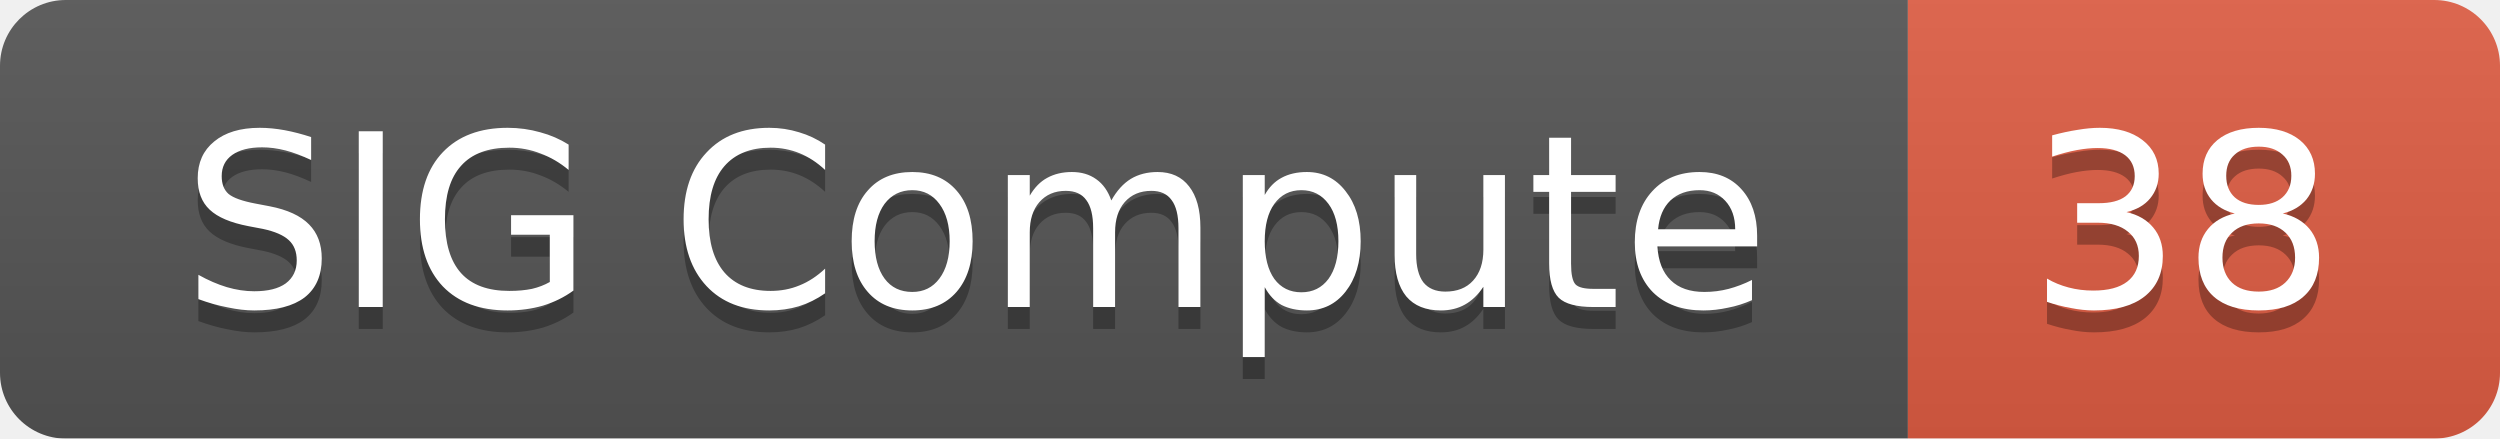
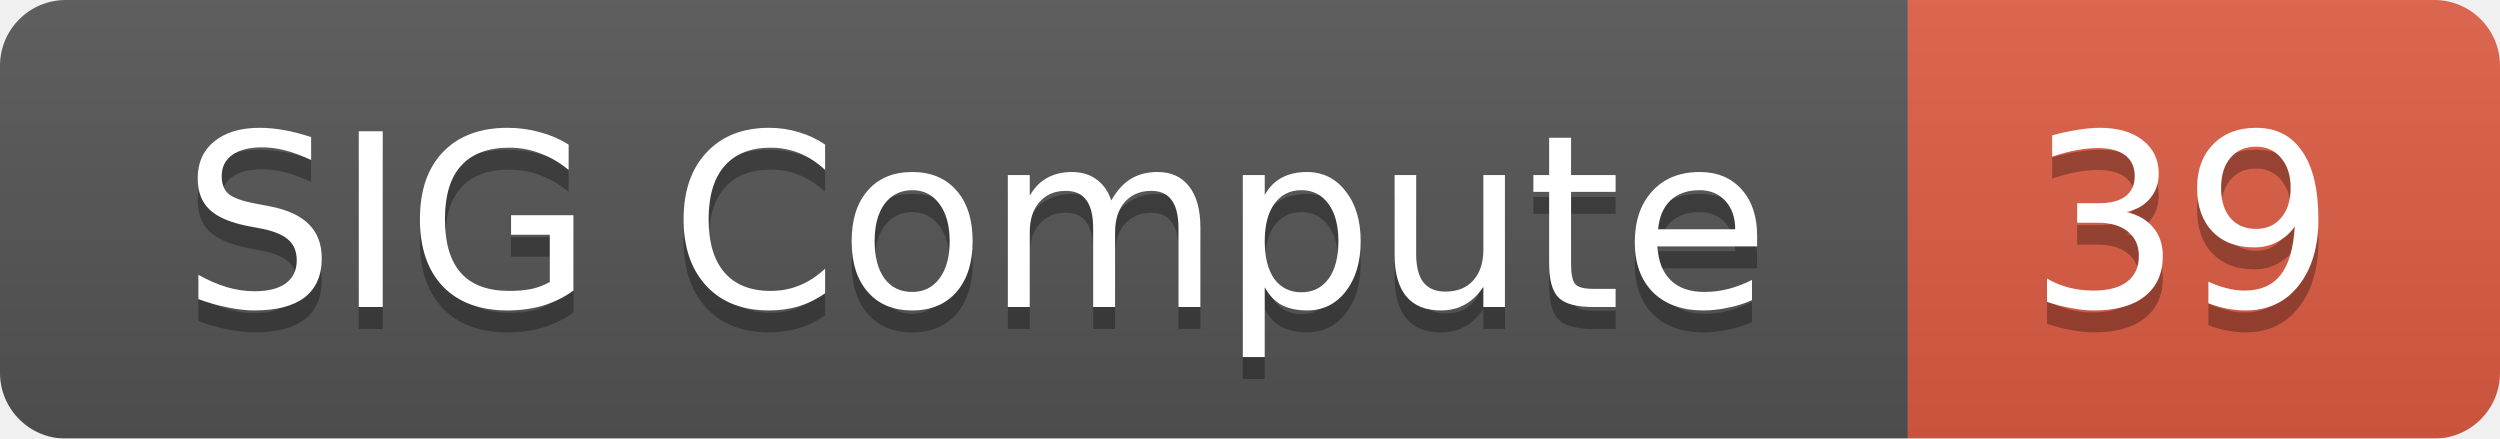
<svg xmlns="http://www.w3.org/2000/svg" width="114" height="20">
  <linearGradient id="smooth" x2="0" y2="100%">
    <stop offset="0" stop-color="#bbb" stop-opacity=".1" />
    <stop offset="1" stop-opacity=".1" />
  </linearGradient>
  <mask id="round">
    <rect width="114" height="20" rx="3" fill="#fff" />
  </mask>
  <g mask="url(#round)">
    <rect width="87" height="20" fill="#555" />
    <rect x="87" width="27" height="20" fill="#e05d44" />
    <rect width="114" height="20" fill="url(#smooth)" />
  </g>
  <g fill="#fff" text-anchor="middle" font-family="DejaVu Sans,Verdana,Geneva,sans-serif" font-size="11">
    <text x="44.5" y="15" fill="#010101" fill-opacity=".3">SIG Compute</text>
    <text x="44.5" y="14">SIG Compute</text>
-     <text x="99.5" y="15" fill="#010101" fill-opacity=".3">38</text>
-     <text x="99.5" y="14">38</text>
+     <text x="99.5" y="15" fill="#010101" fill-opacity=".3">39</text>
+     <text x="99.5" y="14">39</text>
  </g>
</svg>
